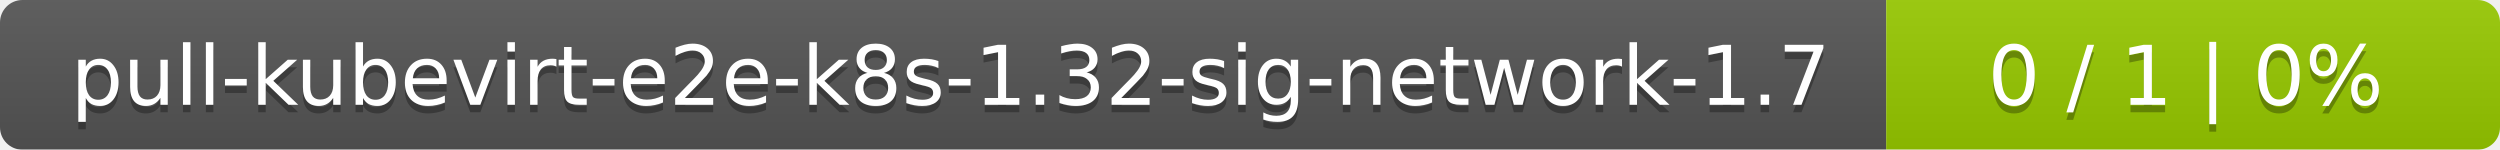
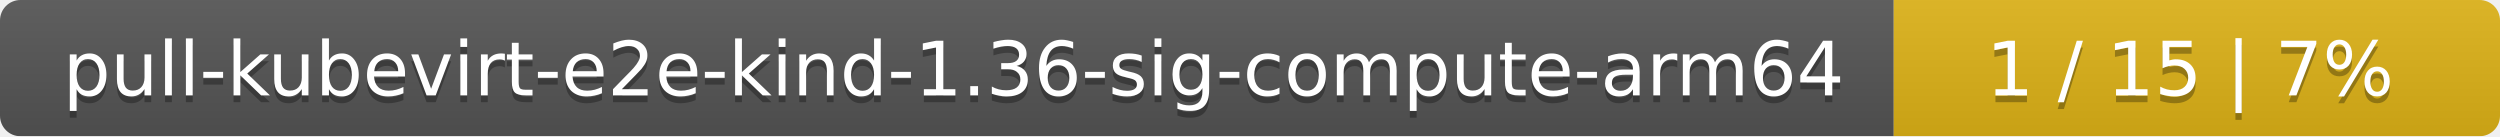
- <svg xmlns="http://www.w3.org/2000/svg" width="334" height="20">
+ <svg xmlns="http://www.w3.org/2000/svg" width="367" height="20">
  <linearGradient id="smooth" x2="0" y2="100%">
    <stop offset="0" stop-color="#bbb" stop-opacity=".1" />
    <stop offset="1" stop-opacity=".1" />
  </linearGradient>
  <mask id="round">
-     <rect width="334" height="20" rx="3" fill="#fff" />
+     <rect width="367" height="20" rx="3" fill="#fff" />
  </mask>
  <g mask="url(#round)">
-     <rect width="252" height="20" fill="#555" />
-     <rect x="252" width="82" height="20" fill="#97ca00" />
-     <rect width="334" height="20" fill="url(#smooth)" />
+     <rect width="278" height="20" fill="#555" />
+     <rect x="278" width="89" height="20" fill="#dfb317" />
+     <rect width="367" height="20" fill="url(#smooth)" />
  </g>
  <g fill="#fff" text-anchor="middle" font-family="DejaVu Sans,Verdana,Geneva,sans-serif" font-size="11">
-     <text x="127" y="15" fill="#010101" fill-opacity=".3">pull-kubevirt-e2e-k8s-1.32-sig-network-1.7</text>
-     <text x="127" y="14">pull-kubevirt-e2e-k8s-1.32-sig-network-1.7</text>
-     <text x="292" y="15" fill="#010101" fill-opacity=".3">0 / 1    |    0%</text>
-     <text x="292" y="14">0 / 1    |    0%</text>
+     <text x="140" y="15" fill="#010101" fill-opacity=".3">pull-kubevirt-e2e-kind-1.36-sig-compute-arm64</text>
+     <text x="140" y="14">pull-kubevirt-e2e-kind-1.36-sig-compute-arm64</text>
+     <text x="321.5" y="15" fill="#010101" fill-opacity=".3">1 / 15    |    7%</text>
+     <text x="321.5" y="14">1 / 15    |    7%</text>
  </g>
</svg>
